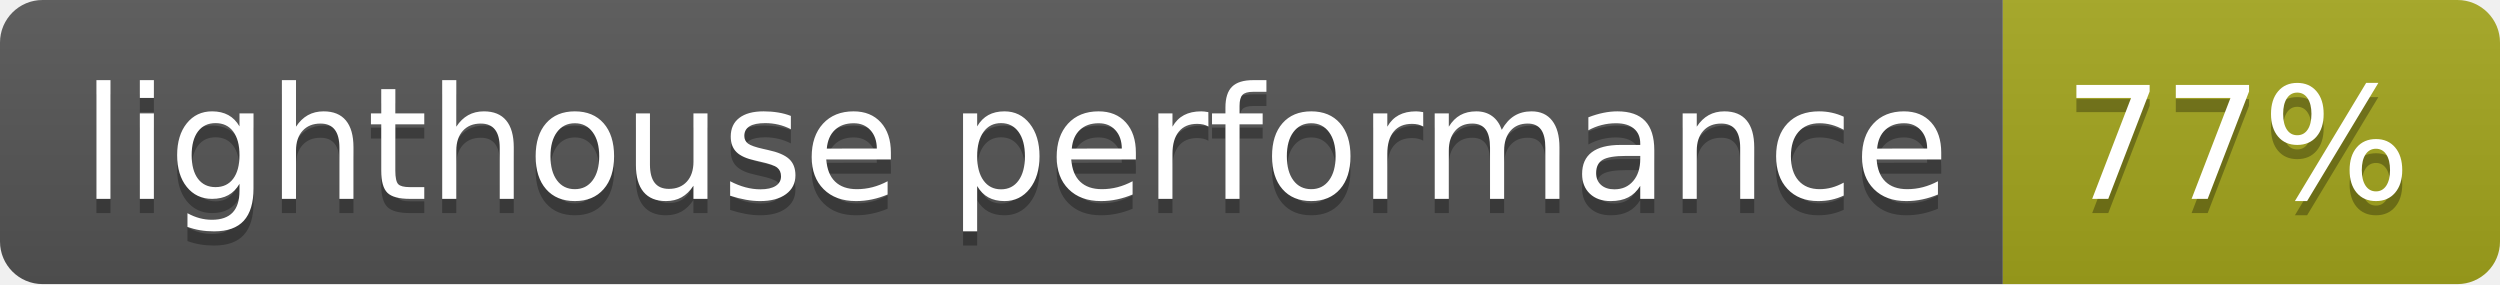
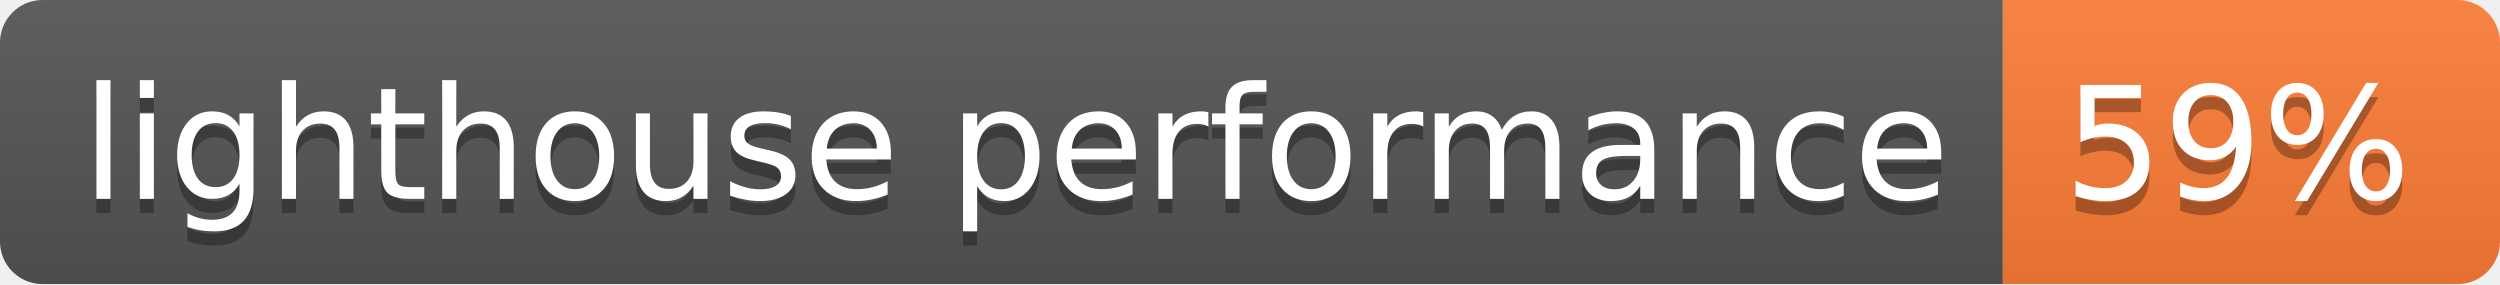
- <svg xmlns="http://www.w3.org/2000/svg" width="176" height="20" role="img" aria-label="lighthouse performance: 77%">
+ <svg xmlns="http://www.w3.org/2000/svg" width="176" height="20" role="img" aria-label="lighthouse performance: 59%">
  <linearGradient id="s" x2="0" y2="100%">
    <stop offset="0" stop-color="#bbb" stop-opacity=".1" />
    <stop offset="1" stop-opacity=".1" />
  </linearGradient>
  <clipPath id="r">
    <rect width="176" height="20" rx="3" fill="#fff" />
  </clipPath>
  <g clip-path="url(#r)">
    <rect width="141" height="20" fill="#555" />
-     <rect x="141" width="35" height="20" fill="#a4a61d" />
+     <rect x="141" width="35" height="20" fill="#fe7d37" />
    <rect width="176" height="20" fill="url(#s)" />
  </g>
  <g fill="#fff" text-anchor="middle" font-family="Verdana,Geneva,DejaVu Sans,sans-serif" text-rendering="geometricPrecision" font-size="110">
    <text aria-hidden="true" x="715" y="150" fill="#010101" fill-opacity=".3" transform="scale(.1)" textLength="1310">lighthouse performance</text>
    <text x="715" y="140" transform="scale(.1)" fill="#fff" textLength="1310">lighthouse performance</text>
-     <text aria-hidden="true" x="1575" y="150" fill="#010101" fill-opacity=".3" transform="scale(.1)" textLength="250">77%</text>
-     <text x="1575" y="140" transform="scale(.1)" fill="#fff" textLength="250">77%</text>
+     <text aria-hidden="true" x="1575" y="150" fill="#010101" fill-opacity=".3" transform="scale(.1)" textLength="250">59%</text>
+     <text x="1575" y="140" transform="scale(.1)" fill="#fff" textLength="250">59%</text>
  </g>
</svg>
